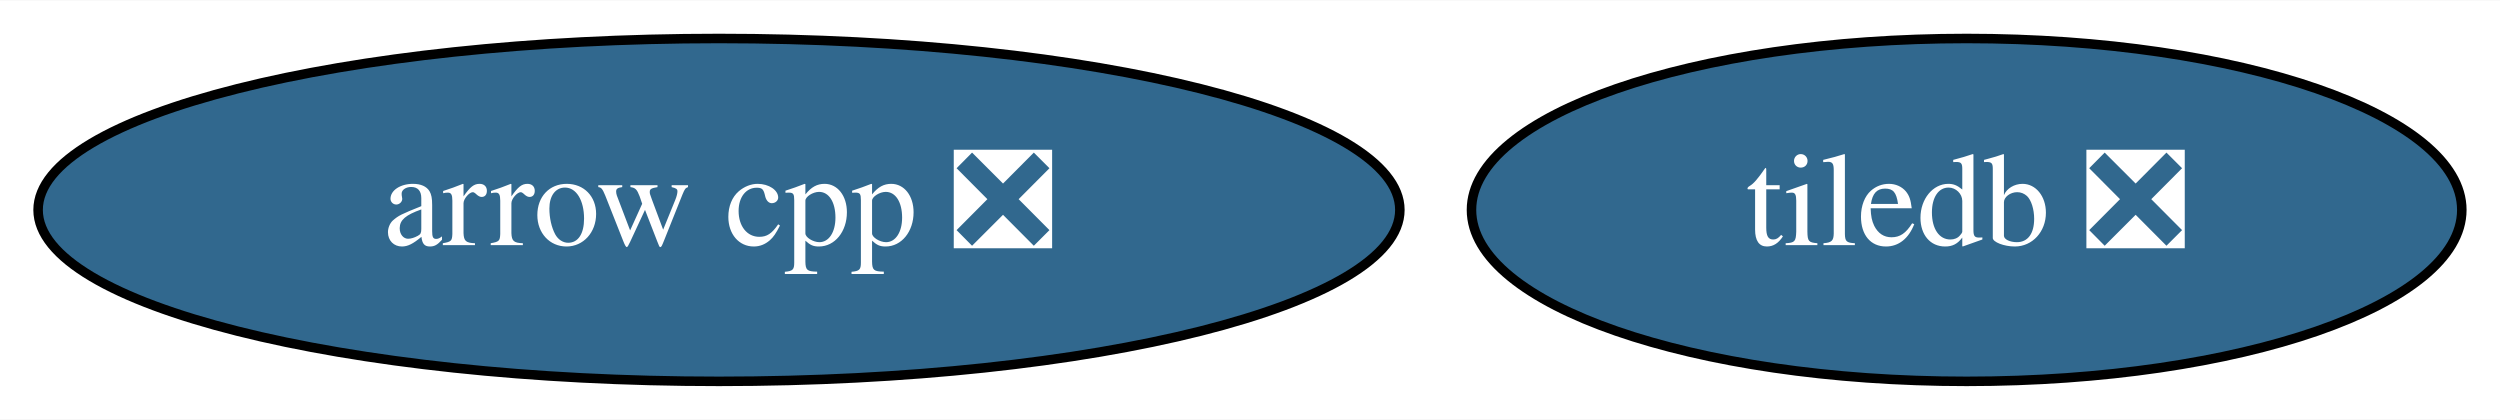
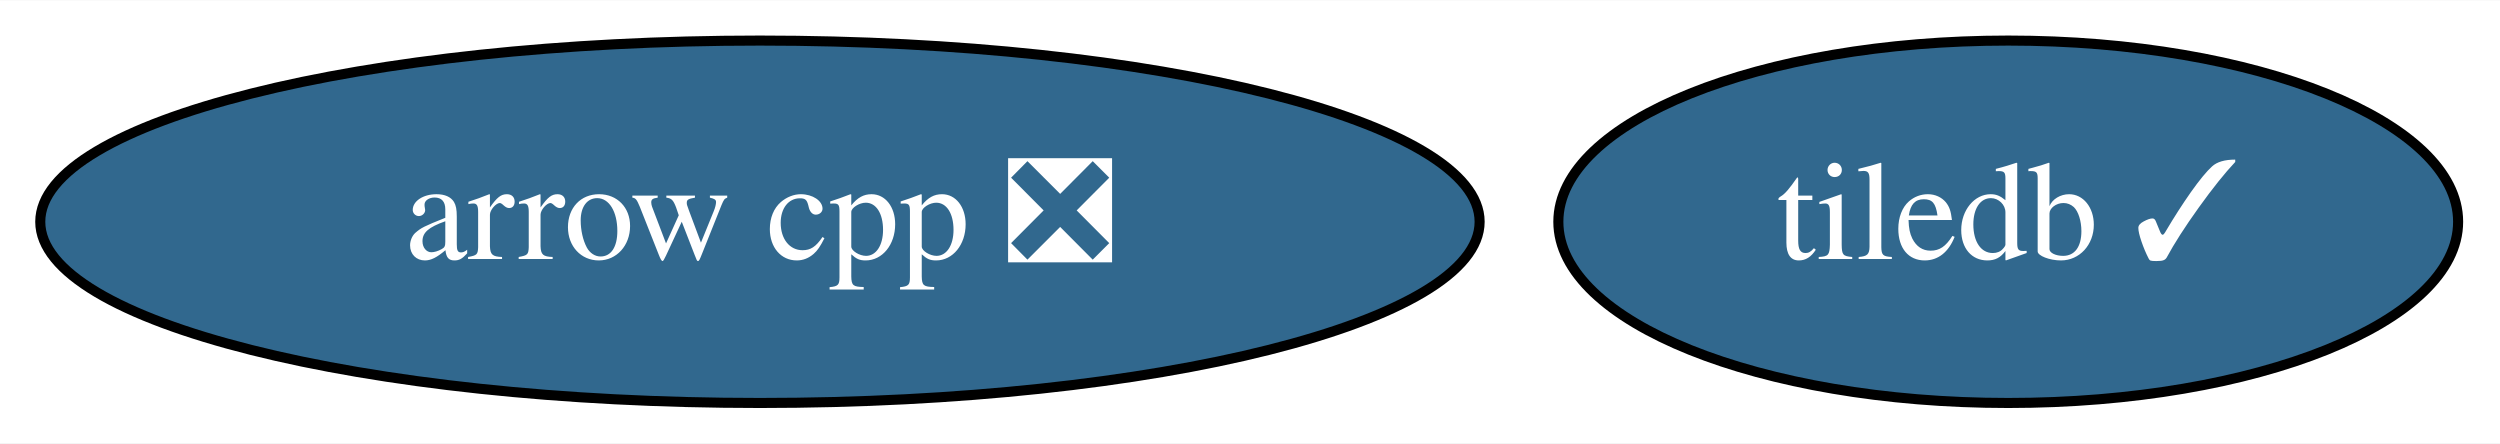
- <svg xmlns="http://www.w3.org/2000/svg" xmlns:xlink="http://www.w3.org/1999/xlink" width="262pt" height="44pt" viewBox="0.00 0.00 262.49 44.00">
+ <svg xmlns="http://www.w3.org/2000/svg" xmlns:xlink="http://www.w3.org/1999/xlink" width="248pt" height="44pt" viewBox="0.00 0.00 248.34 44.00">
  <g id="graph0" class="graph" transform="scale(1 1) rotate(0) translate(4 40)">
-     <polygon fill="white" stroke="transparent" points="-4,4 -4,-40 258.49,-40 258.49,4 -4,4" />
+     <polygon fill="white" stroke="transparent" points="-4,4 -4,-40 244.34,-40 244.34,4 -4,4" />
    <g id="node1" class="node">
      <g id="a_node1">
        <a xlink:href="https://github.com/conda-forge/arrow-cpp-feedstock/pull/1092" xlink:title="arrow cpp ❎">
          <ellipse fill="#31688e" stroke="black" cx="71.49" cy="-18" rx="71.49" ry="18" />
          <text text-anchor="middle" x="71.49" y="-14.3" font-family="Times,serif" font-size="14.00" fill="white">arrow cpp ❎</text>
        </a>
      </g>
    </g>
    <g id="node2" class="node">
      <g id="a_node2">
-         <a xlink:href="https://github.com/conda-forge/tiledb-feedstock/pull/194" xlink:title="tiledb ❎">
-           <ellipse fill="#31688e" stroke="black" cx="202.49" cy="-18" rx="51.99" ry="18" />
-           <text text-anchor="middle" x="202.49" y="-14.3" font-family="Times,serif" font-size="14.00" fill="white">tiledb ❎</text>
+         <a xlink:href="https://github.com/conda-forge/tiledb-feedstock/pull/194" xlink:title="tiledb ✓">
+           <ellipse fill="#31688e" stroke="black" cx="195.49" cy="-18" rx="44.69" ry="18" />
+           <text text-anchor="middle" x="195.49" y="-14.3" font-family="Times,serif" font-size="14.00" fill="white">tiledb ✓</text>
        </a>
      </g>
    </g>
  </g>
</svg>
